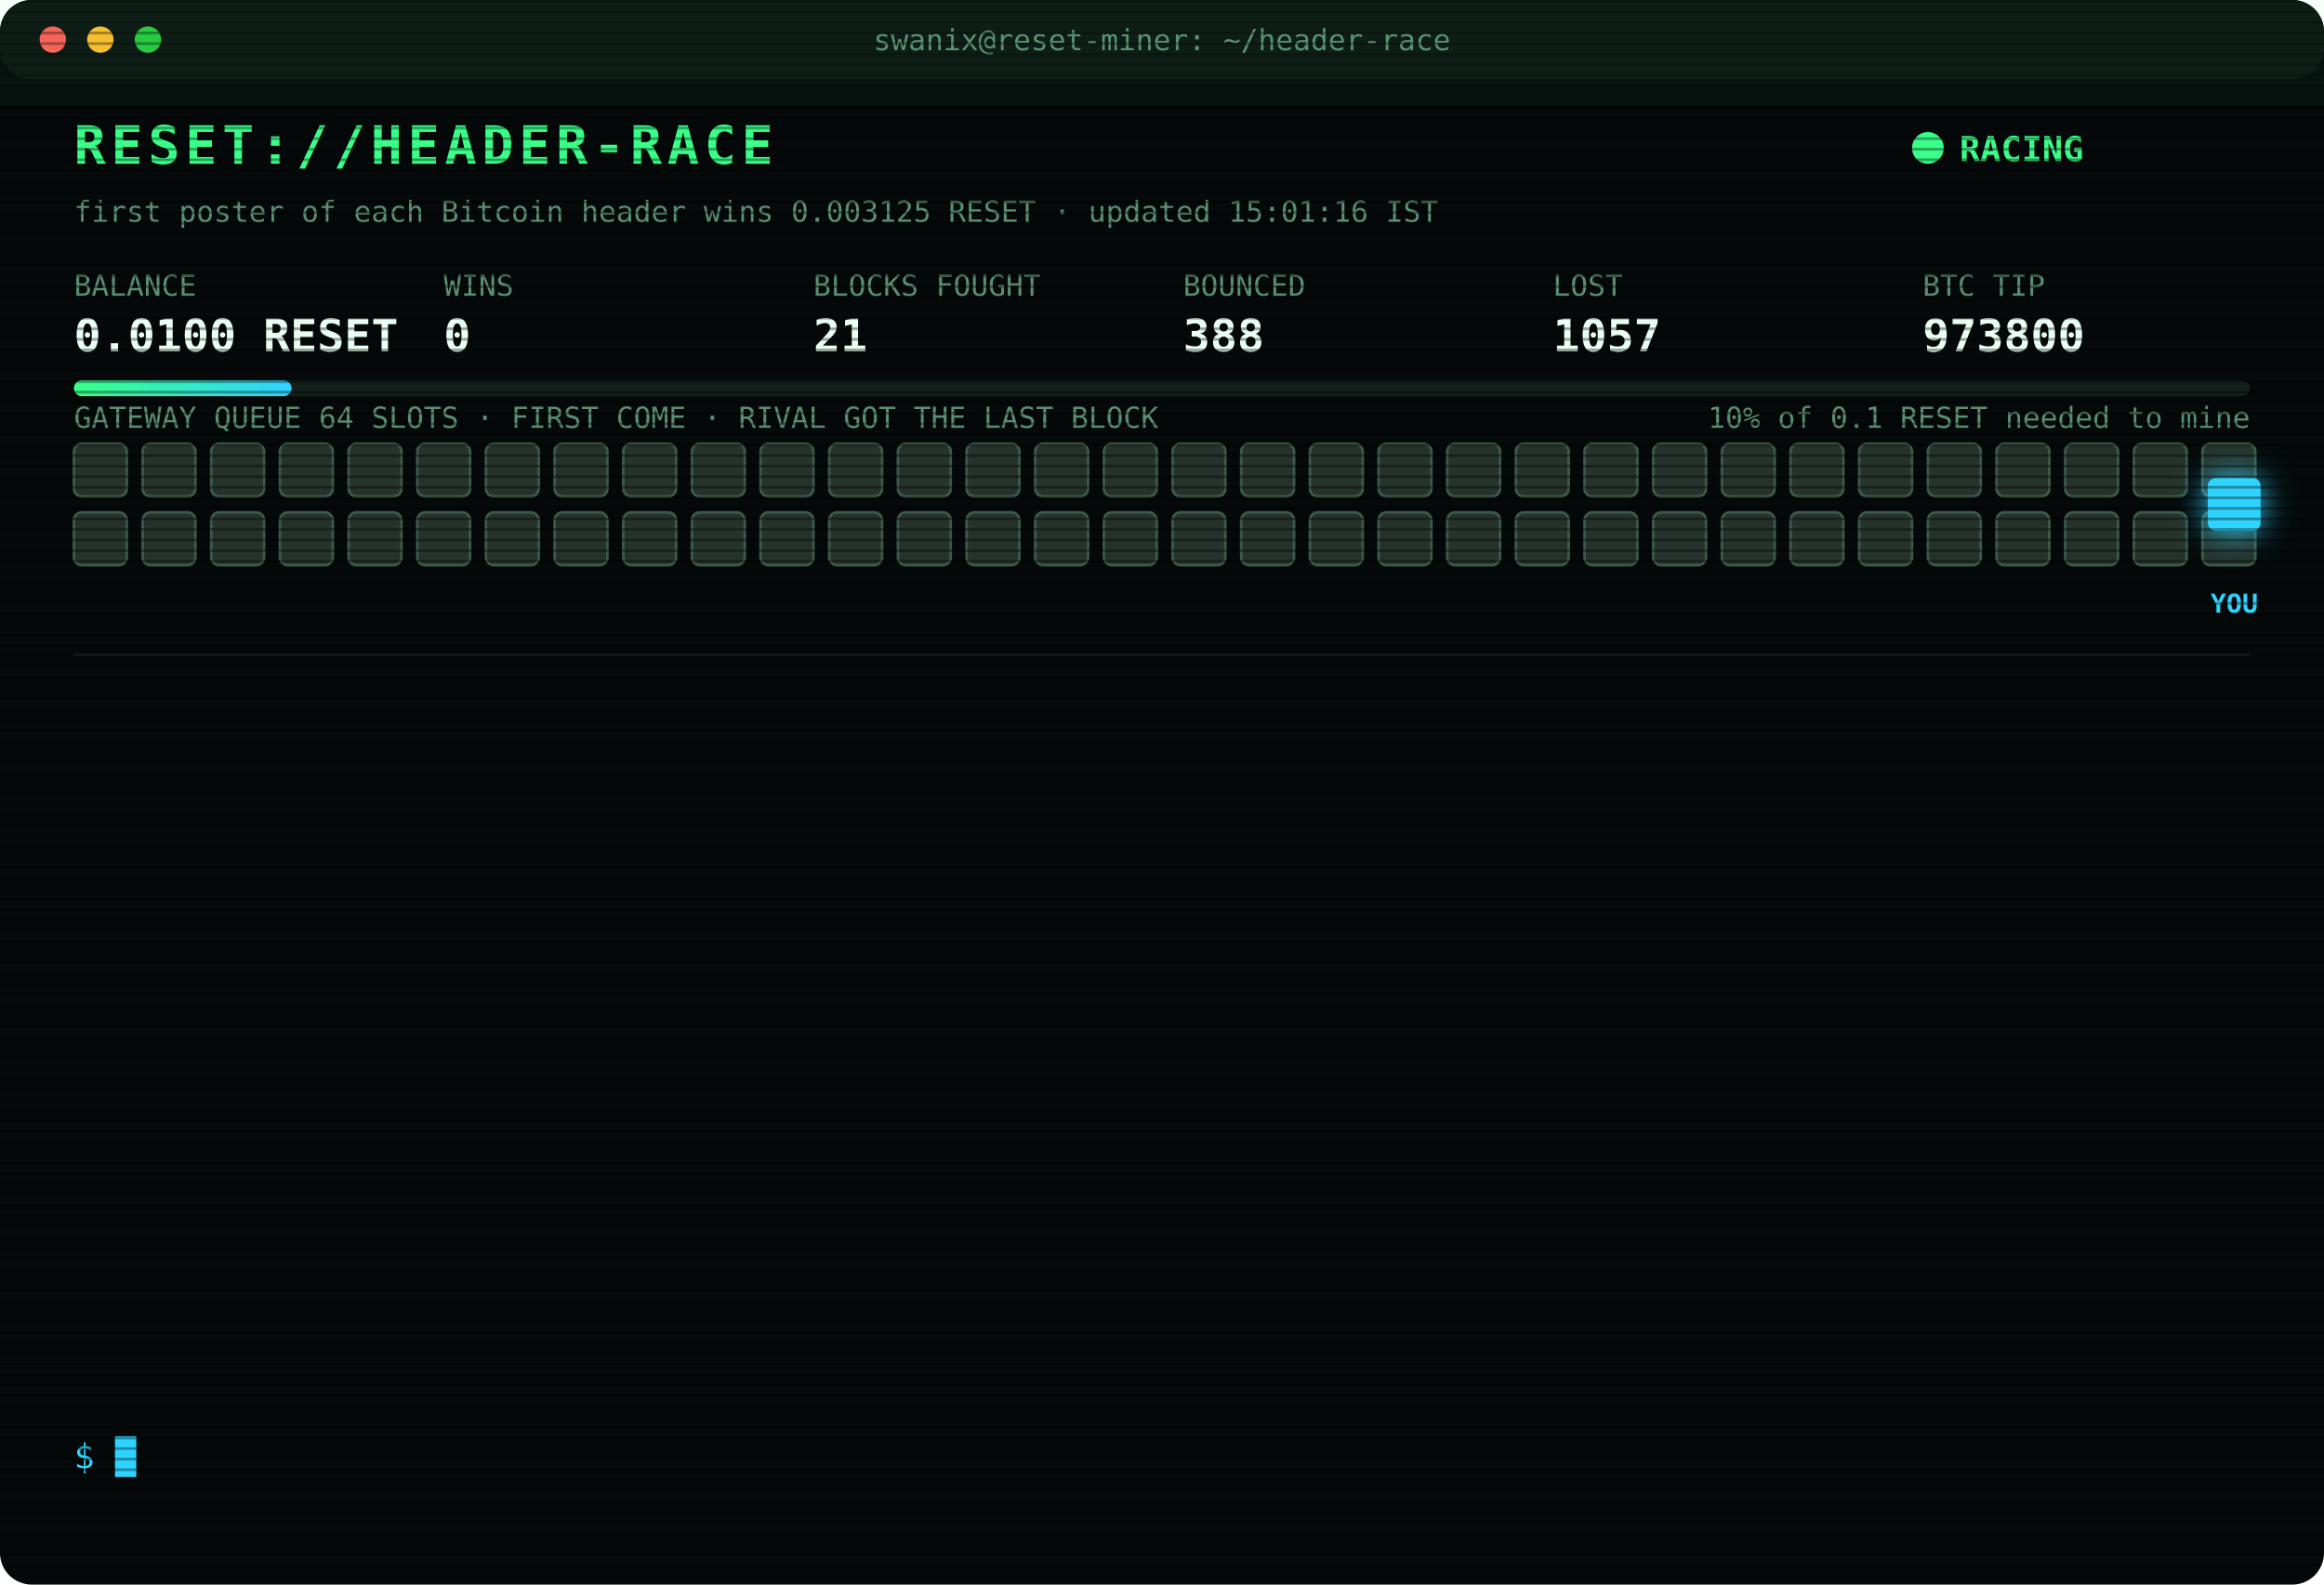
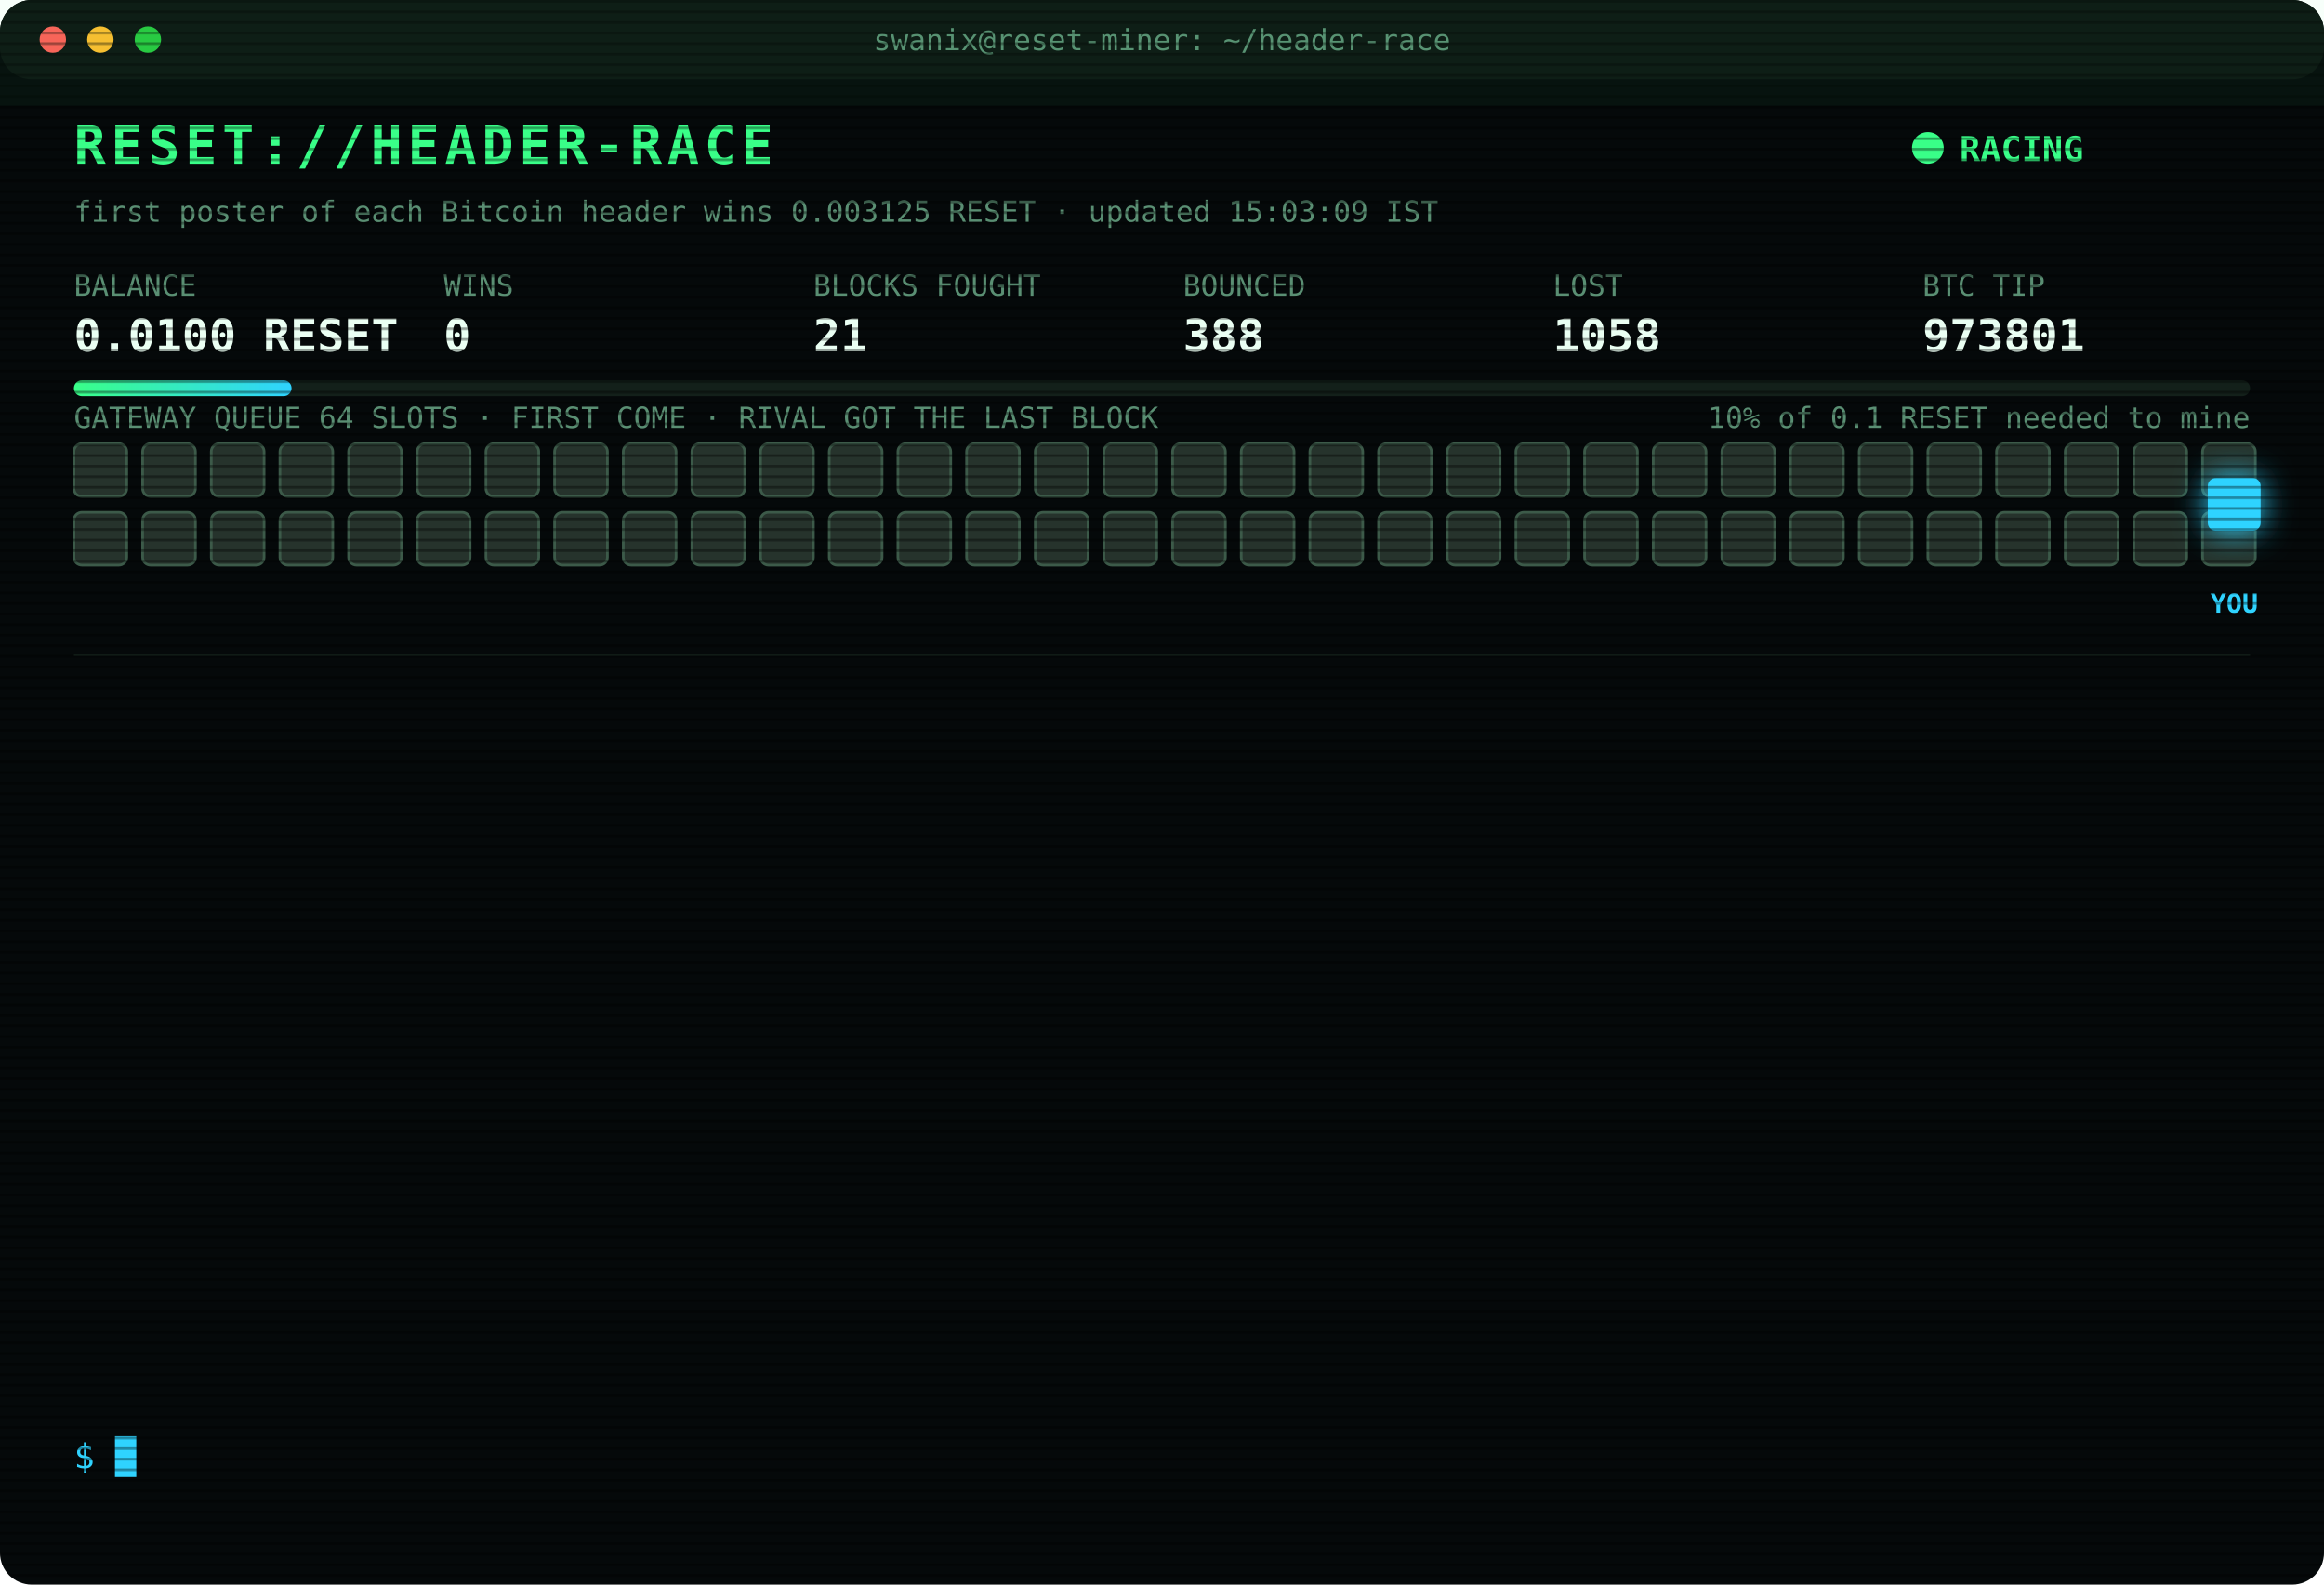
<svg xmlns="http://www.w3.org/2000/svg" width="880" height="600" viewBox="0 0 880 600" font-family="ui-monospace,SFMono-Regular,Menlo,Consolas,monospace">
  <style>
text{font-size:13px;fill:#7CFFB2}
.title{font-size:20px;font-weight:700;fill:#39FF88;letter-spacing:2px;animation:glitch 3s infinite steps(1)}
.sub{fill:#2fd3ff}.k{fill:#5a8f73;font-size:11px}.v{font-size:17px;font-weight:700;fill:#eafff3}
.ts{fill:#3f6b56}.boot{fill:#2fd3ff}.dim{fill:#5a8f73}.bad{fill:#ff4d6d}.warn{fill:#ffd23f}.mag{fill:#ff5cf0}.win{fill:#39FF88;font-weight:700}
.tag{font-size:10px;fill:#2fd3ff;font-weight:700}
.rival{fill:#26332c;stroke:#3c5a49;animation:jam 1.2s infinite alternate}
.idle{fill:#141c18;stroke:#22302a;animation:breathe 4s infinite}
.me{fill:#2fd3ff;filter:drop-shadow(0 0 6px #2fd3ff)}
.hover{animation:nudge 1.1s infinite ease-in-out}.bounce{animation:kick 1.4s infinite}
.ln{opacity:0;animation:in .4s forwards}
.cur{animation:blink 1s infinite steps(1)}
.scan{animation:scan 6s infinite linear}
.led{animation:blink 1.4s infinite}
@keyframes in{from{opacity:0;transform:translateX(-6px)}to{opacity:1;transform:none}}
@keyframes blink{50%{opacity:0}}
@keyframes jam{to{fill:#33463b}}
@keyframes breathe{50%{opacity:.4}}
@keyframes nudge{50%{transform:translateX(-10px)}}
@keyframes kick{0%,100%{transform:none}30%{transform:translateX(-14px)}55%{transform:translateX(10px) translateY(-6px)}}
@keyframes glitch{0%,92%{transform:none}93%{transform:translateX(2px);fill:#ff4d6d}95%{transform:translateX(-2px);fill:#2fd3ff}97%{transform:none}}
@keyframes scan{from{transform:translateY(-40px)}to{transform:translateY(600px)}}
</style>
  <defs>
    <pattern id="sl" width="4" height="4" patternUnits="userSpaceOnUse">
      <rect width="4" height="1" fill="#000" opacity=".35" />
    </pattern>
    <linearGradient id="bar">
      <stop offset="0" stop-color="#39FF88" />
      <stop offset="1" stop-color="#2fd3ff" />
    </linearGradient>
  </defs>
  <rect width="880" height="600" rx="12" fill="#05090a" />
  <rect width="880" height="30" rx="12" fill="#0d1512" />
  <circle cx="20" cy="15" r="5" fill="#ff5f57" />
  <circle cx="38" cy="15" r="5" fill="#febc2e" />
  <circle cx="56" cy="15" r="5" fill="#28c840" />
  <text x="440" y="19" text-anchor="middle" class="k">swanix@reset-miner: ~/header-race</text>
  <text x="28" y="62" class="title">RESET://HEADER-RACE</text>
  <circle class="led" cx="730" cy="56" r="6" fill="#39FF88" />
  <text x="742" y="61" class="win">RACING</text>
-   <text x="28" y="84" class="k">first poster of each Bitcoin header wins 0.003125 RESET · updated 15:01:16 IST</text>
+   <text x="28" y="84" class="k">first poster of each Bitcoin header wins 0.003125 RESET · updated 15:03:09 IST</text>
  <text x="28" y="112" class="k">BALANCE</text>
  <text x="28" y="133" class="v">0.0100 RESET</text>
  <text x="168" y="112" class="k">WINS</text>
  <text x="168" y="133" class="v">0</text>
  <text x="308" y="112" class="k">BLOCKS FOUGHT</text>
  <text x="308" y="133" class="v">21</text>
  <text x="448" y="112" class="k">BOUNCED</text>
  <text x="448" y="133" class="v">388</text>
  <text x="588" y="112" class="k">LOST</text>
-   <text x="588" y="133" class="v">1057</text>
+   <text x="588" y="133" class="v">1058</text>
  <text x="728" y="112" class="k">BTC TIP</text>
-   <text x="728" y="133" class="v">973800</text>
+   <text x="728" y="133" class="v">973801</text>
  <rect x="28" y="144" width="824" height="6" rx="3" fill="#13201a" />
  <rect x="28" y="144" width="82.4" height="6" rx="3" fill="url(#bar)" />
  <text x="852" y="162" text-anchor="end" class="k">10% of 0.1 RESET needed to mine</text>
  <text x="28" y="162" class="k">GATEWAY QUEUE 64 SLOTS · FIRST COME · RIVAL GOT THE LAST BLOCK</text>
  <rect class="rival" x="28" y="168" width="20" height="20" rx="3" style="animation-delay:0.00s" />
  <rect class="rival" x="54" y="168" width="20" height="20" rx="3" style="animation-delay:0.05s" />
  <rect class="rival" x="80" y="168" width="20" height="20" rx="3" style="animation-delay:0.10s" />
  <rect class="rival" x="106" y="168" width="20" height="20" rx="3" style="animation-delay:0.15s" />
  <rect class="rival" x="132" y="168" width="20" height="20" rx="3" style="animation-delay:0.20s" />
  <rect class="rival" x="158" y="168" width="20" height="20" rx="3" style="animation-delay:0.25s" />
  <rect class="rival" x="184" y="168" width="20" height="20" rx="3" style="animation-delay:0.30s" />
  <rect class="rival" x="210" y="168" width="20" height="20" rx="3" style="animation-delay:0.35s" />
  <rect class="rival" x="236" y="168" width="20" height="20" rx="3" style="animation-delay:0.40s" />
  <rect class="rival" x="262" y="168" width="20" height="20" rx="3" style="animation-delay:0.45s" />
  <rect class="rival" x="288" y="168" width="20" height="20" rx="3" style="animation-delay:0.50s" />
  <rect class="rival" x="314" y="168" width="20" height="20" rx="3" style="animation-delay:0.55s" />
  <rect class="rival" x="340" y="168" width="20" height="20" rx="3" style="animation-delay:0.60s" />
  <rect class="rival" x="366" y="168" width="20" height="20" rx="3" style="animation-delay:0.65s" />
  <rect class="rival" x="392" y="168" width="20" height="20" rx="3" style="animation-delay:0.70s" />
  <rect class="rival" x="418" y="168" width="20" height="20" rx="3" style="animation-delay:0.75s" />
  <rect class="rival" x="444" y="168" width="20" height="20" rx="3" style="animation-delay:0.80s" />
  <rect class="rival" x="470" y="168" width="20" height="20" rx="3" style="animation-delay:0.85s" />
  <rect class="rival" x="496" y="168" width="20" height="20" rx="3" style="animation-delay:0.90s" />
  <rect class="rival" x="522" y="168" width="20" height="20" rx="3" style="animation-delay:0.95s" />
  <rect class="rival" x="548" y="168" width="20" height="20" rx="3" style="animation-delay:1.00s" />
  <rect class="rival" x="574" y="168" width="20" height="20" rx="3" style="animation-delay:1.05s" />
  <rect class="rival" x="600" y="168" width="20" height="20" rx="3" style="animation-delay:1.10s" />
  <rect class="rival" x="626" y="168" width="20" height="20" rx="3" style="animation-delay:1.15s" />
  <rect class="rival" x="652" y="168" width="20" height="20" rx="3" style="animation-delay:1.20s" />
  <rect class="rival" x="678" y="168" width="20" height="20" rx="3" style="animation-delay:1.25s" />
  <rect class="rival" x="704" y="168" width="20" height="20" rx="3" style="animation-delay:1.30s" />
  <rect class="rival" x="730" y="168" width="20" height="20" rx="3" style="animation-delay:1.35s" />
  <rect class="rival" x="756" y="168" width="20" height="20" rx="3" style="animation-delay:1.40s" />
  <rect class="rival" x="782" y="168" width="20" height="20" rx="3" style="animation-delay:1.45s" />
  <rect class="rival" x="808" y="168" width="20" height="20" rx="3" style="animation-delay:1.50s" />
  <rect class="rival" x="834" y="168" width="20" height="20" rx="3" style="animation-delay:1.55s" />
  <rect class="rival" x="28" y="194" width="20" height="20" rx="3" style="animation-delay:1.60s" />
  <rect class="rival" x="54" y="194" width="20" height="20" rx="3" style="animation-delay:1.65s" />
  <rect class="rival" x="80" y="194" width="20" height="20" rx="3" style="animation-delay:1.70s" />
  <rect class="rival" x="106" y="194" width="20" height="20" rx="3" style="animation-delay:1.75s" />
  <rect class="rival" x="132" y="194" width="20" height="20" rx="3" style="animation-delay:1.80s" />
  <rect class="rival" x="158" y="194" width="20" height="20" rx="3" style="animation-delay:1.85s" />
  <rect class="rival" x="184" y="194" width="20" height="20" rx="3" style="animation-delay:1.90s" />
  <rect class="rival" x="210" y="194" width="20" height="20" rx="3" style="animation-delay:1.95s" />
  <rect class="rival" x="236" y="194" width="20" height="20" rx="3" style="animation-delay:2.00s" />
  <rect class="rival" x="262" y="194" width="20" height="20" rx="3" style="animation-delay:2.05s" />
  <rect class="rival" x="288" y="194" width="20" height="20" rx="3" style="animation-delay:2.10s" />
  <rect class="rival" x="314" y="194" width="20" height="20" rx="3" style="animation-delay:2.15s" />
  <rect class="rival" x="340" y="194" width="20" height="20" rx="3" style="animation-delay:2.20s" />
  <rect class="rival" x="366" y="194" width="20" height="20" rx="3" style="animation-delay:2.25s" />
  <rect class="rival" x="392" y="194" width="20" height="20" rx="3" style="animation-delay:2.30s" />
  <rect class="rival" x="418" y="194" width="20" height="20" rx="3" style="animation-delay:2.35s" />
  <rect class="rival" x="444" y="194" width="20" height="20" rx="3" style="animation-delay:2.40s" />
  <rect class="rival" x="470" y="194" width="20" height="20" rx="3" style="animation-delay:2.45s" />
  <rect class="rival" x="496" y="194" width="20" height="20" rx="3" style="animation-delay:2.50s" />
  <rect class="rival" x="522" y="194" width="20" height="20" rx="3" style="animation-delay:2.55s" />
  <rect class="rival" x="548" y="194" width="20" height="20" rx="3" style="animation-delay:2.60s" />
  <rect class="rival" x="574" y="194" width="20" height="20" rx="3" style="animation-delay:2.65s" />
  <rect class="rival" x="600" y="194" width="20" height="20" rx="3" style="animation-delay:2.70s" />
  <rect class="rival" x="626" y="194" width="20" height="20" rx="3" style="animation-delay:2.75s" />
  <rect class="rival" x="652" y="194" width="20" height="20" rx="3" style="animation-delay:2.80s" />
  <rect class="rival" x="678" y="194" width="20" height="20" rx="3" style="animation-delay:2.85s" />
  <rect class="rival" x="704" y="194" width="20" height="20" rx="3" style="animation-delay:2.90s" />
  <rect class="rival" x="730" y="194" width="20" height="20" rx="3" style="animation-delay:2.95s" />
  <rect class="rival" x="756" y="194" width="20" height="20" rx="3" style="animation-delay:3.00s" />
  <rect class="rival" x="782" y="194" width="20" height="20" rx="3" style="animation-delay:3.05s" />
  <rect class="rival" x="808" y="194" width="20" height="20" rx="3" style="animation-delay:3.10s" />
  <rect class="rival" x="834" y="194" width="20" height="20" rx="3" style="animation-delay:3.15s" />
  <g class="hover">
    <rect class="me" x="836" y="181" width="20" height="20" rx="3" />
    <text class="tag" x="846" y="232" text-anchor="middle">YOU</text>
  </g>
  <line x1="28" x2="852" y1="248" y2="248" stroke="#13201a" />
  <g class="ln" style="animation-delay:0.40s">
-     <text x="28" y="270" class="ts">12:50:13</text>
-     <text x="104" y="270" class="bad">[GATEWAY DOWN] no response · 838ms</text>
+     <text x="28" y="270" class="ts">12:50:17</text>
+     <text x="104" y="270" class="bad">[LOST] #973788 taken by a rival miner</text>
  </g>
  <g class="ln" style="animation-delay:0.65s">
-     <text x="28" y="292" class="ts">12:50:17</text>
-     <text x="104" y="292" class="bad">[LOST] #973788 taken by a rival miner</text>
+     <text x="28" y="292" class="ts">12:59:22</text>
+     <text x="104" y="292" class="bad">[LOST] #973789 taken by a rival miner</text>
  </g>
  <g class="ln" style="animation-delay:0.90s">
-     <text x="28" y="314" class="ts">12:59:22</text>
-     <text x="104" y="314" class="bad">[LOST] #973789 taken by a rival miner</text>
+     <text x="28" y="314" class="ts">13:46:00</text>
+     <text x="104" y="314" class="bad">[LOST] #973790 taken by a rival miner</text>
  </g>
  <g class="ln" style="animation-delay:1.15s">
-     <text x="28" y="336" class="ts">13:46:00</text>
-     <text x="104" y="336" class="bad">[LOST] #973790 taken by a rival miner</text>
+     <text x="28" y="336" class="ts">13:46:40</text>
+     <text x="104" y="336" class="bad">[LOST] #973791 taken by a rival miner</text>
  </g>
  <g class="ln" style="animation-delay:1.40s">
-     <text x="28" y="358" class="ts">13:46:40</text>
-     <text x="104" y="358" class="bad">[LOST] #973791 taken by a rival miner</text>
+     <text x="28" y="358" class="ts">13:48:50</text>
+     <text x="104" y="358" class="bad">[LOST] #973792 taken by a rival miner</text>
  </g>
  <g class="ln" style="animation-delay:1.65s">
-     <text x="28" y="380" class="ts">13:48:50</text>
-     <text x="104" y="380" class="bad">[LOST] #973792 taken by a rival miner</text>
+     <text x="28" y="380" class="ts">13:53:13</text>
+     <text x="104" y="380" class="bad">[LOST] #973793 taken by a rival miner</text>
  </g>
  <g class="ln" style="animation-delay:1.90s">
-     <text x="28" y="402" class="ts">13:53:13</text>
-     <text x="104" y="402" class="bad">[LOST] #973793 taken by a rival miner</text>
+     <text x="28" y="402" class="ts">13:56:11</text>
+     <text x="104" y="402" class="bad">[GATEWAY DOWN] no response · 1538ms</text>
  </g>
  <g class="ln" style="animation-delay:2.15s">
-     <text x="28" y="424" class="ts">13:56:11</text>
-     <text x="104" y="424" class="bad">[GATEWAY DOWN] no response · 1538ms</text>
+     <text x="28" y="424" class="ts">13:56:15</text>
+     <text x="104" y="424" class="bad">[LOST] #973794 taken by a rival miner</text>
  </g>
  <g class="ln" style="animation-delay:2.40s">
-     <text x="28" y="446" class="ts">13:56:15</text>
-     <text x="104" y="446" class="bad">[LOST] #973794 taken by a rival miner</text>
+     <text x="28" y="446" class="ts">14:06:24</text>
+     <text x="104" y="446" class="bad">[LOST] #973795 taken by a rival miner</text>
  </g>
  <g class="ln" style="animation-delay:2.65s">
-     <text x="28" y="468" class="ts">14:06:24</text>
-     <text x="104" y="468" class="bad">[LOST] #973795 taken by a rival miner</text>
+     <text x="28" y="468" class="ts">14:23:00</text>
+     <text x="104" y="468" class="bad">[LOST] #973796 taken by a rival miner</text>
  </g>
  <g class="ln" style="animation-delay:2.90s">
-     <text x="28" y="490" class="ts">14:23:00</text>
-     <text x="104" y="490" class="bad">[LOST] #973796 taken by a rival miner</text>
+     <text x="28" y="490" class="ts">14:58:21</text>
+     <text x="104" y="490" class="bad">[LOST] #973799 taken by a rival miner</text>
  </g>
  <g class="ln" style="animation-delay:3.15s">
-     <text x="28" y="512" class="ts">14:58:21</text>
-     <text x="104" y="512" class="bad">[LOST] #973799 taken by a rival miner</text>
+     <text x="28" y="512" class="ts">15:01:16</text>
+     <text x="104" y="512" class="bad">[LOST] #973800 taken by a rival miner</text>
  </g>
  <g class="ln" style="animation-delay:3.40s">
-     <text x="28" y="534" class="ts">15:01:16</text>
-     <text x="104" y="534" class="bad">[LOST] #973800 taken by a rival miner</text>
+     <text x="28" y="534" class="ts">15:03:09</text>
+     <text x="104" y="534" class="bad">[LOST] #973801 taken by a rival miner</text>
  </g>
  <text x="28" y="556" class="sub">$ <tspan class="cur">█</tspan>
  </text>
  <rect width="880" height="600" rx="12" fill="url(#sl)" pointer-events="none" />
  <rect class="scan" width="880" height="40" fill="#39FF88" opacity=".04" />
</svg>
